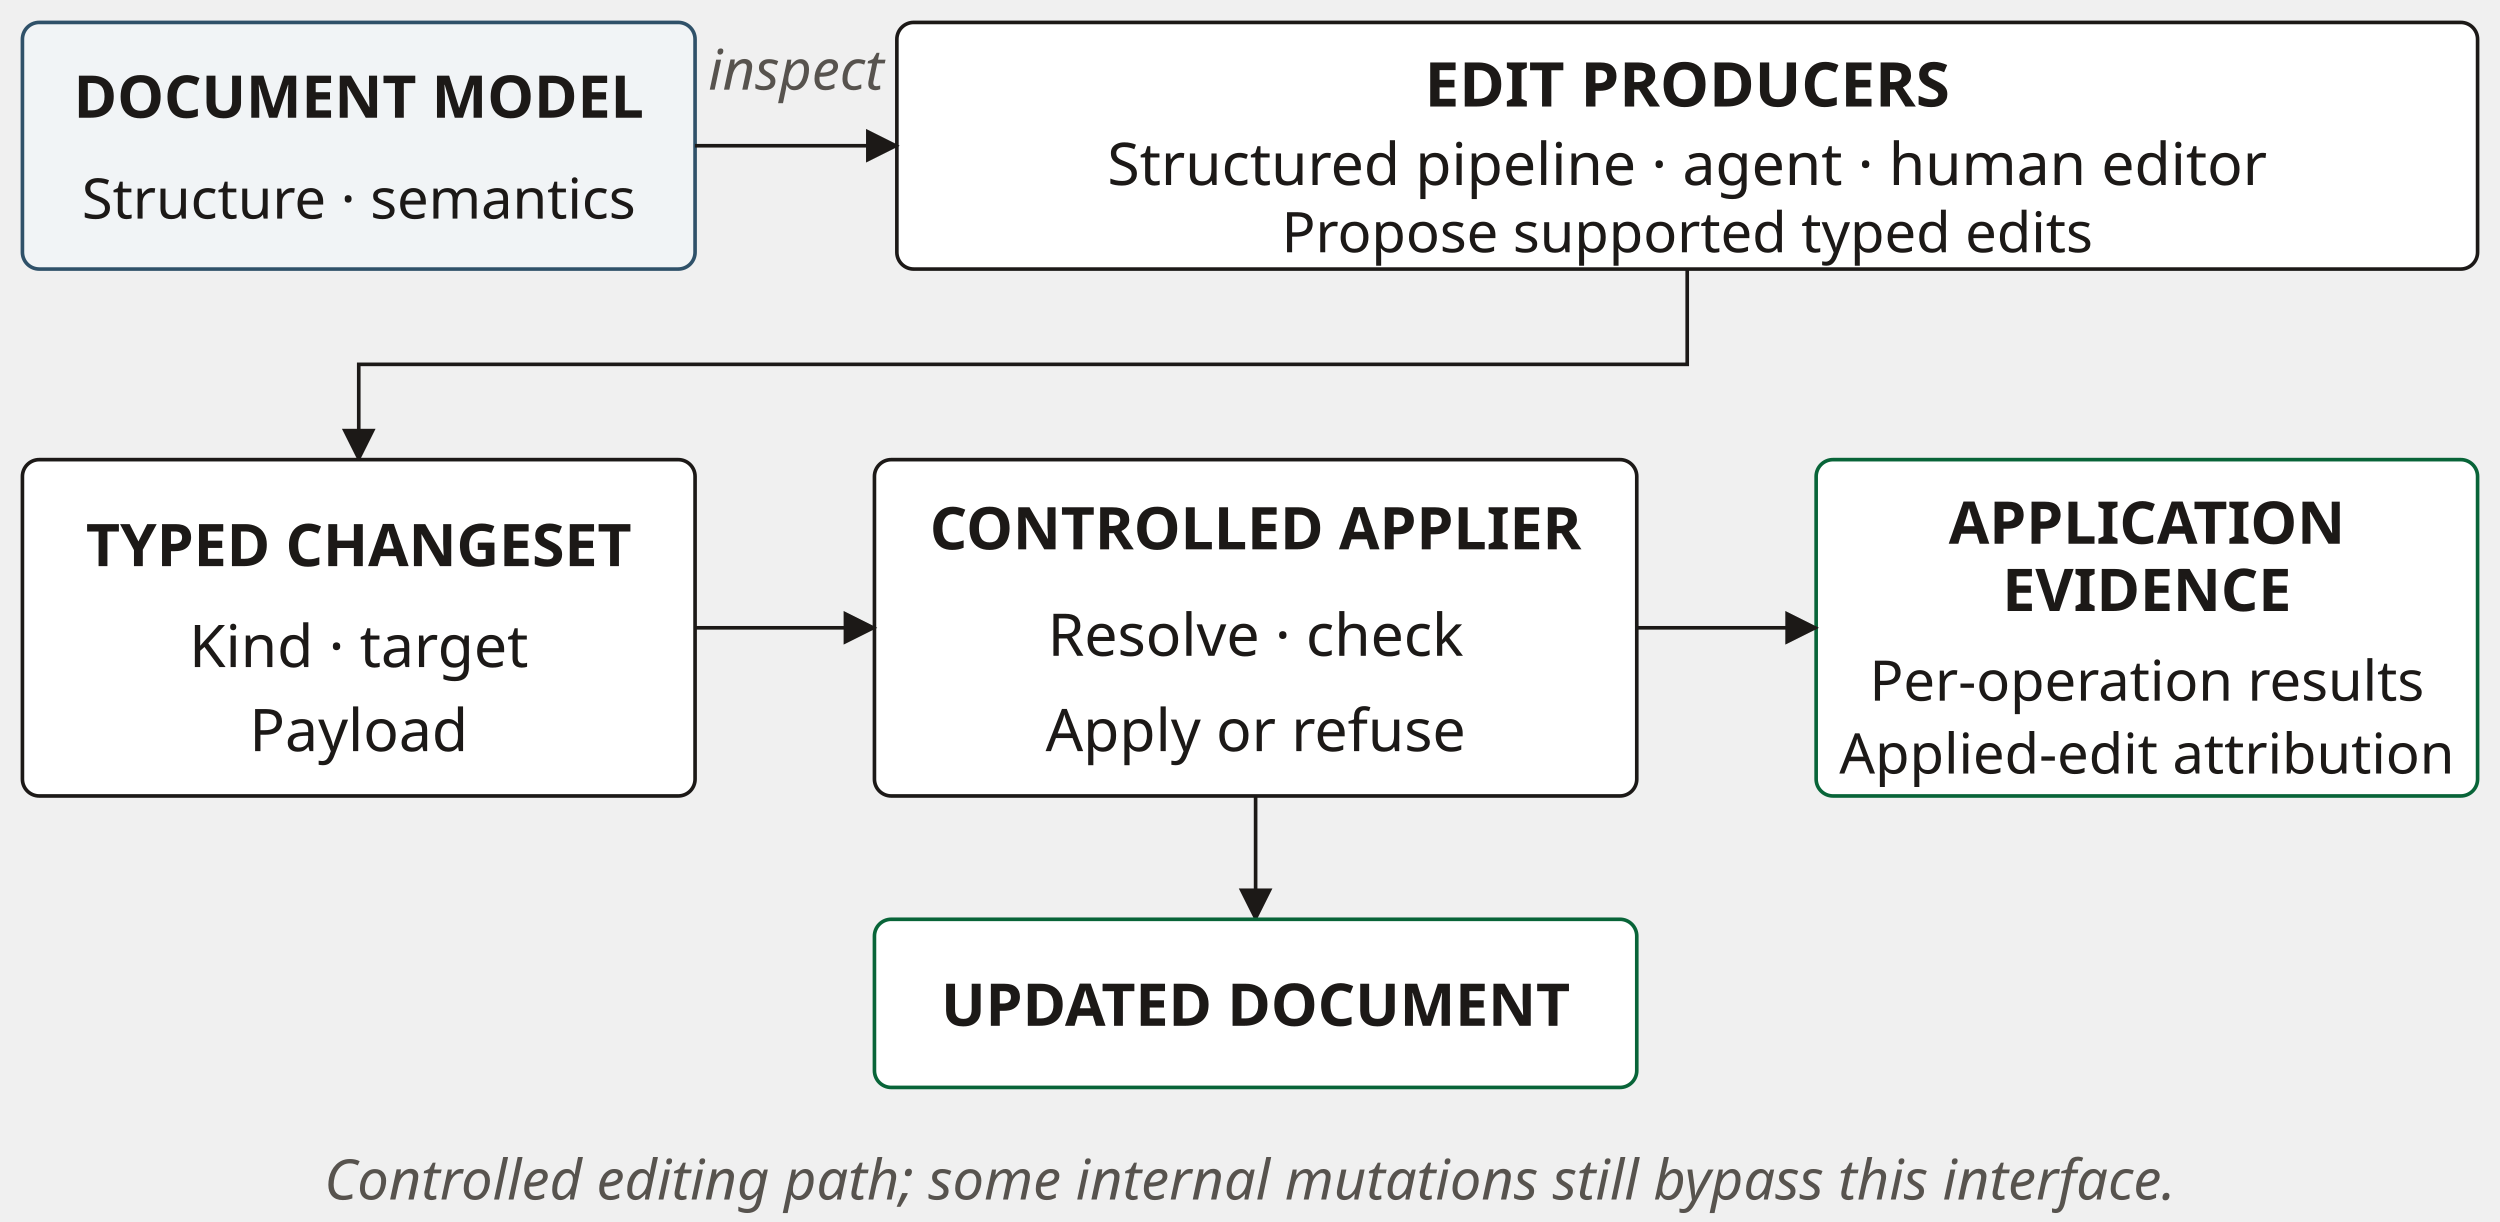
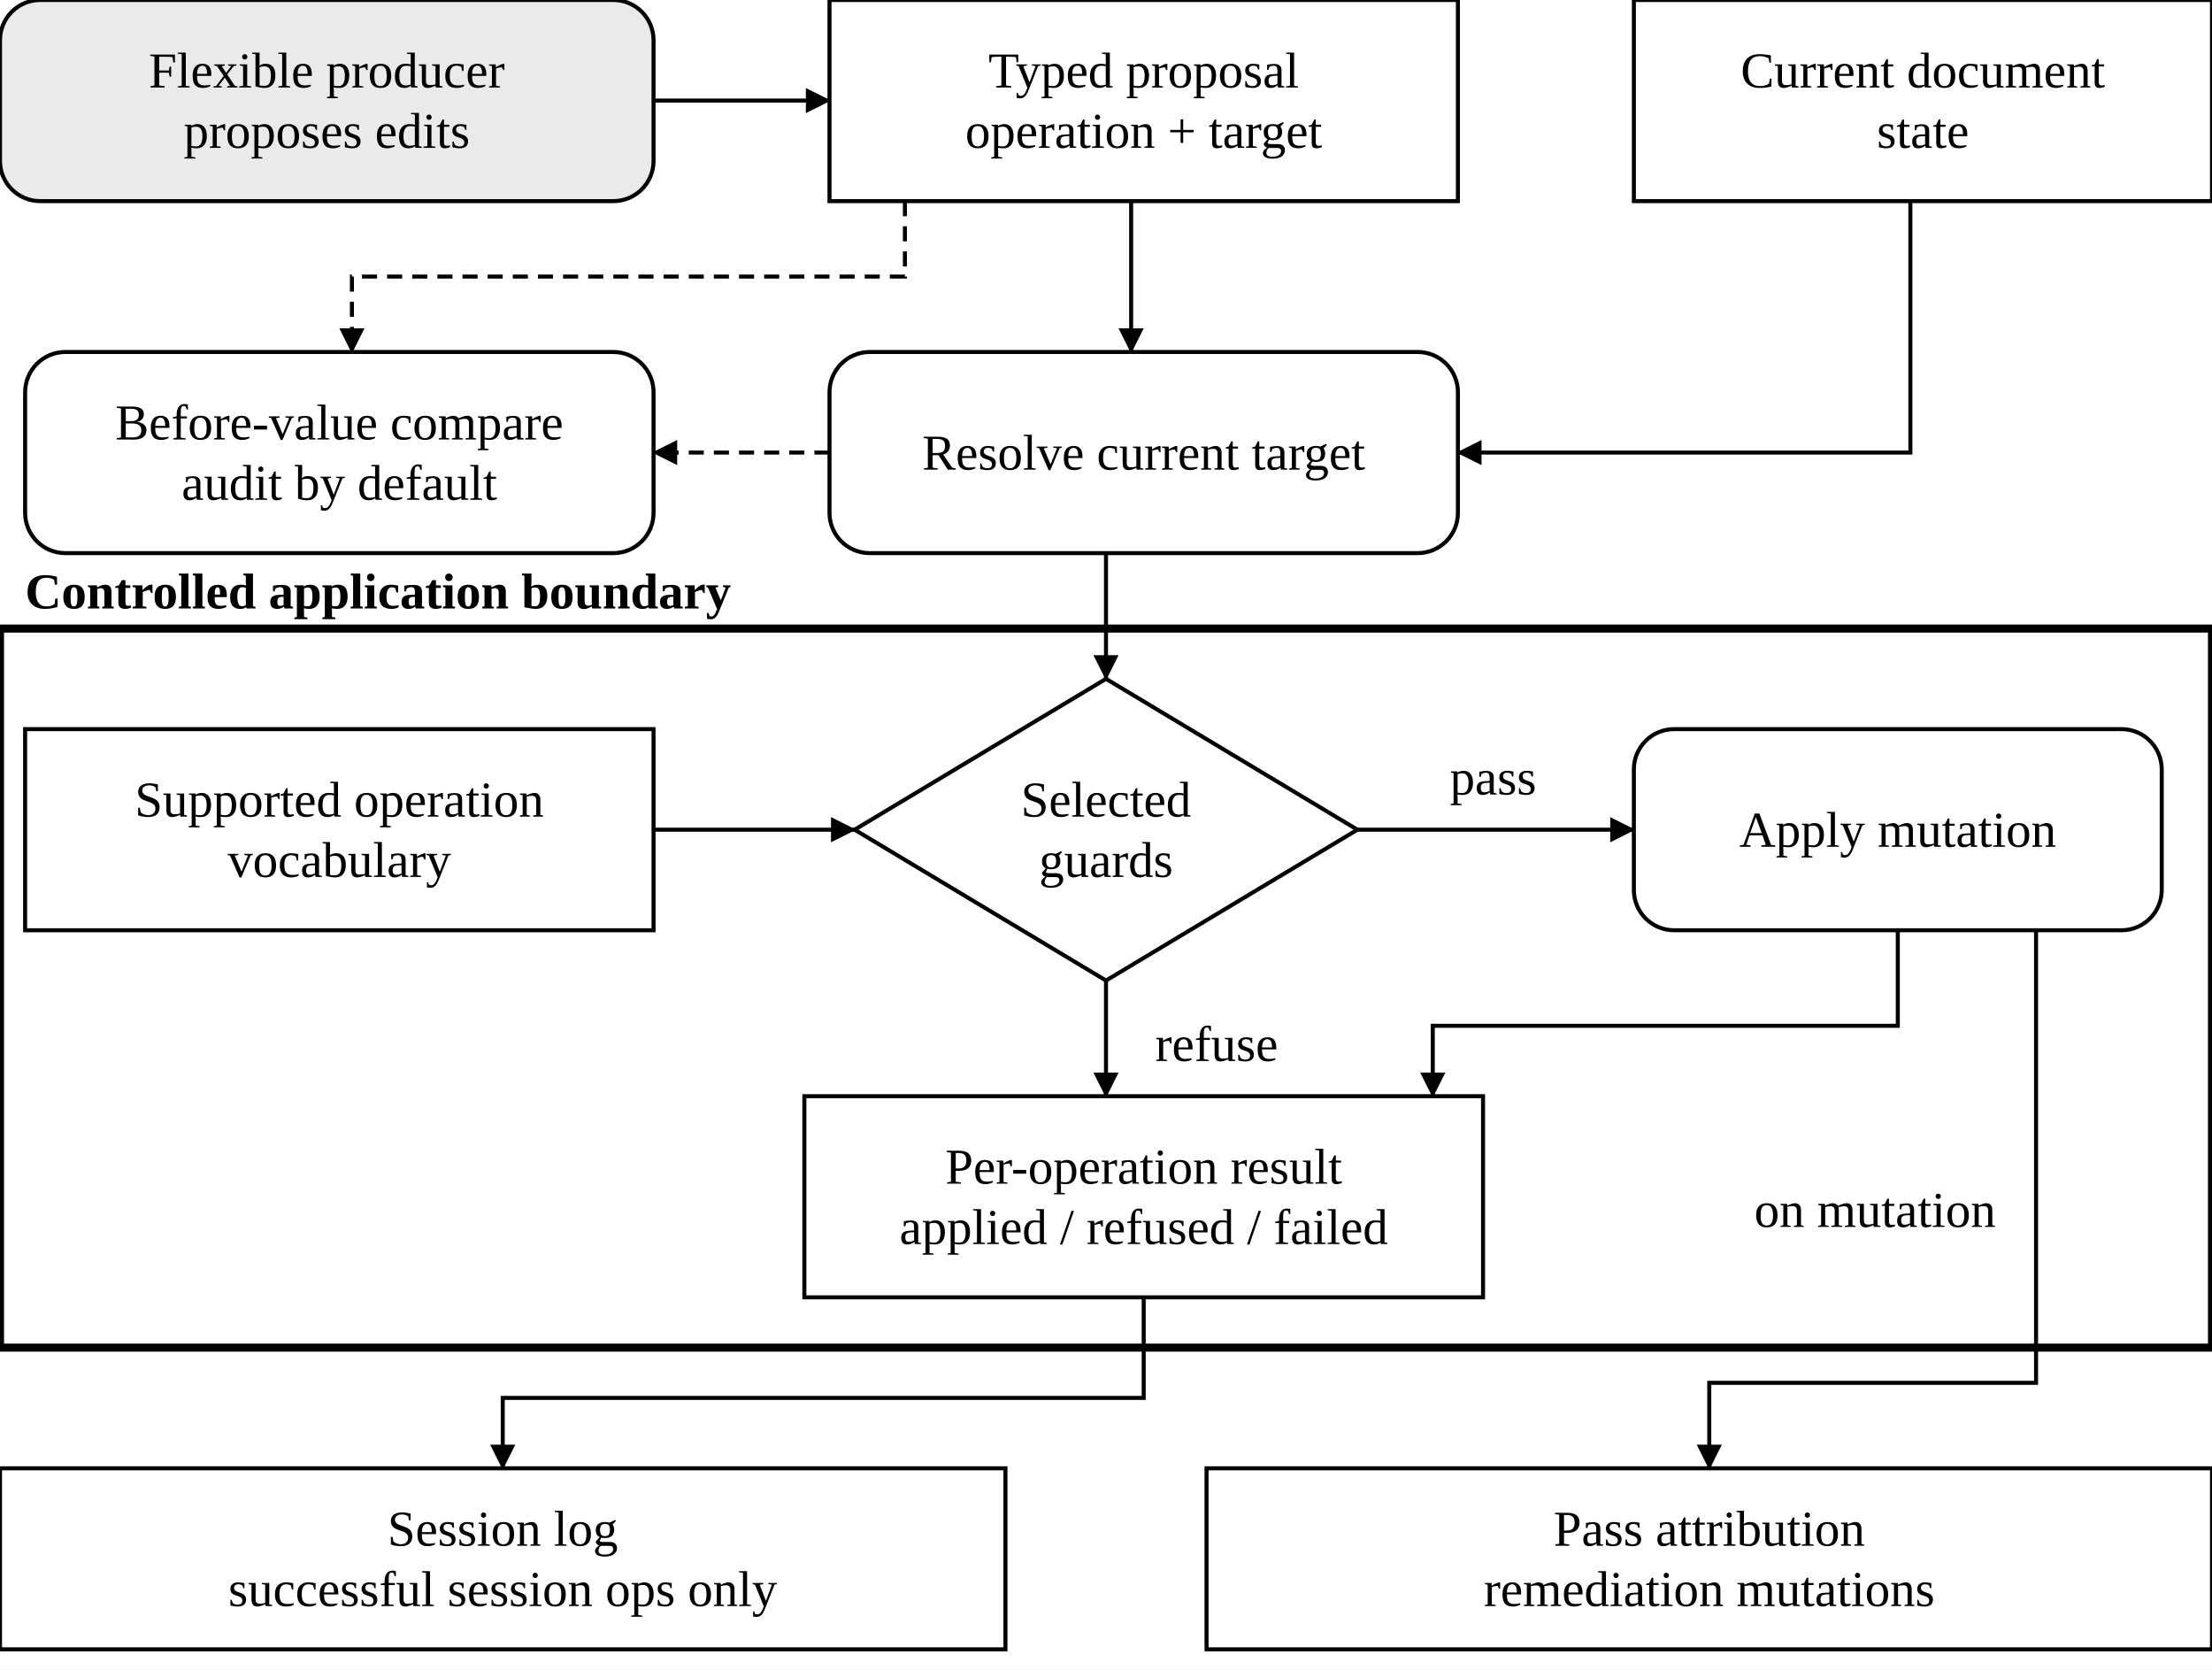
- <svg xmlns="http://www.w3.org/2000/svg" width="446" height="218" viewBox="0 0 446 218" role="img" aria-labelledby="title desc" font-family="&quot;Source Sans 3&quot;, sans-serif">
+ <svg xmlns="http://www.w3.org/2000/svg" width="1320" height="996" viewBox="0 0 440 332" role="img" aria-labelledby="title desc">
  <defs>
-     <marker id="arrow" markerWidth="6" markerHeight="6" refX="5.5" refY="3" orient="auto" markerUnits="userSpaceOnUse">
-       <path d="M0,0 L6,3 L0,6 Z" fill="#1c1917" />
-     </marker>
-     <marker id="arrowstart" markerWidth="6" markerHeight="6" refX="0.5" refY="3" orient="auto" markerUnits="userSpaceOnUse">
-       <path d="M6,0 L0,3 L6,6 Z" fill="#1c1917" />
+     <marker id="arrow" markerWidth="5" markerHeight="5" refX="4.7" refY="2.5" orient="auto" markerUnits="userSpaceOnUse">
+       <path d="M0,0 L5,2.5 L0,5 Z" fill="black" />
    </marker>
  </defs>
-   <rect x="4" y="4" width="120" height="44" rx="3" fill="#f1f4f6" stroke="#2f5169" stroke-width="0.65" />
-   <text x="64" y="21" text-anchor="middle" font-size="10.5" font-weight="700" font-style="normal" fill="#1c1917">DOCUMENT MODEL</text>
-   <text x="64" y="39" text-anchor="middle" font-size="10" font-weight="400" font-style="normal" fill="#1c1917">Structure · semantics</text>
-   <rect x="160" y="4" width="282" height="44" rx="3" fill="white" stroke="#1c1917" stroke-width="0.65" />
-   <text x="301" y="19" text-anchor="middle" font-size="11" font-weight="700" font-style="normal" fill="#1c1917">EDIT PRODUCERS</text>
-   <text x="301" y="33" text-anchor="middle" font-size="10.5" font-weight="400" font-style="normal" fill="#1c1917">Structured pipeline · agent · human editor</text>
-   <text x="301" y="45" text-anchor="middle" font-size="10" font-weight="400" font-style="normal" fill="#1c1917">Propose supported typed edits</text>
-   <path d="M124,26 L160,26" fill="none" stroke="#1c1917" stroke-width="0.65" marker-end="url(#arrow)" />
-   <text x="142" y="16" text-anchor="middle" font-size="10" font-weight="400" font-style="italic" fill="#57534e">inspect</text>
-   <path d="M301,48 L301,65 L64,65 L64,82" fill="none" stroke="#1c1917" stroke-width="0.65" marker-end="url(#arrow)" />
-   <rect x="4" y="82" width="120" height="60" rx="3" fill="white" stroke="#1c1917" stroke-width="0.65" />
-   <text x="64" y="101" text-anchor="middle" font-size="10.5" font-weight="700" font-style="normal" fill="#1c1917">TYPED CHANGESET</text>
-   <text x="64" y="119" text-anchor="middle" font-size="10.5" font-weight="400" font-style="normal" fill="#1c1917">Kind · target</text>
-   <text x="64" y="134" text-anchor="middle" font-size="10.5" font-weight="400" font-style="normal" fill="#1c1917">Payload</text>
-   <rect x="156" y="82" width="136" height="60" rx="3" fill="white" stroke="#1c1917" stroke-width="0.65" />
-   <text x="224" y="98" text-anchor="middle" font-size="10.5" font-weight="700" font-style="normal" fill="#1c1917">CONTROLLED APPLIER</text>
-   <text x="224" y="117" text-anchor="middle" font-size="10.5" font-weight="400" font-style="normal" fill="#1c1917">Resolve · check</text>
-   <text x="224" y="134" text-anchor="middle" font-size="10.5" font-weight="400" font-style="normal" fill="#1c1917">Apply or refuse</text>
-   <path d="M124,112 L156,112" fill="none" stroke="#1c1917" stroke-width="0.65" marker-end="url(#arrow)" />
-   <rect x="324" y="82" width="118" height="60" rx="3" fill="white" stroke="#086438" stroke-width="0.65" />
-   <text x="383" y="97" text-anchor="middle" font-size="10.5" font-weight="700" font-style="normal" fill="#1c1917">APPLICATION</text>
-   <text x="383" y="109" text-anchor="middle" font-size="10.5" font-weight="700" font-style="normal" fill="#1c1917">EVIDENCE</text>
-   <text x="383" y="125" text-anchor="middle" font-size="10" font-weight="400" font-style="normal" fill="#1c1917">Per-operation results</text>
-   <text x="383" y="138" text-anchor="middle" font-size="10" font-weight="400" font-style="normal" fill="#1c1917">Applied-edit attribution</text>
-   <path d="M292,112 L324,112" fill="none" stroke="#1c1917" stroke-width="0.65" marker-end="url(#arrow)" />
-   <path d="M224,142 L224,164" fill="none" stroke="#1c1917" stroke-width="0.65" marker-end="url(#arrow)" />
-   <rect x="156" y="164" width="136" height="30" rx="3" fill="white" stroke="#086438" stroke-width="0.65" />
-   <text x="224" y="183" text-anchor="middle" font-size="10.5" font-weight="700" font-style="normal" fill="#1c1917">UPDATED DOCUMENT</text>
-   <text x="223" y="214" text-anchor="middle" font-size="10" font-weight="400" font-style="italic" fill="#57534e">Controlled editing path; some internal mutations still bypass this interface.</text>
+   <rect width="440" height="332" fill="white" />
+   <rect x="0" y="125" width="440" height="143" rx="0" fill="white" stroke="black" stroke-width="1.6" />
+   <text x="5" y="121" text-anchor="start" font-family="Source Sans 3,Arial,sans-serif" font-size="10" font-weight="bold" fill="black">Controlled application boundary</text>
+   <path d="M130,20 L165,20" fill="none" stroke="black" stroke-width="0.8" marker-end="url(#arrow)" />
+   <path d="M225,40 L225,70" fill="none" stroke="black" stroke-width="0.8" marker-end="url(#arrow)" />
+   <path d="M380,40 L380,90 L290,90" fill="none" stroke="black" stroke-width="0.8" marker-end="url(#arrow)" />
+   <path d="M180,40 L180,55 L70,55 L70,70" fill="none" stroke="black" stroke-width="0.8" stroke-dasharray="3 2" marker-end="url(#arrow)" />
+   <path d="M165,90 L130,90" fill="none" stroke="black" stroke-width="0.8" stroke-dasharray="3 2" marker-end="url(#arrow)" />
+   <path d="M220,110 L220,135" fill="none" stroke="black" stroke-width="0.8" marker-end="url(#arrow)" />
+   <path d="M130,165 L170,165" fill="none" stroke="black" stroke-width="0.8" marker-end="url(#arrow)" />
+   <path d="M270,165 L325,165" fill="none" stroke="black" stroke-width="0.8" marker-end="url(#arrow)" />
+   <text x="297" y="158" text-anchor="middle" font-family="Source Sans 3,Arial,sans-serif" font-size="10" font-weight="normal" fill="black">pass</text>
+   <path d="M220,195 L220,218" fill="none" stroke="black" stroke-width="0.8" marker-end="url(#arrow)" />
+   <text x="242" y="211" text-anchor="middle" font-family="Source Sans 3,Arial,sans-serif" font-size="10" font-weight="normal" fill="black">refuse</text>
+   <path d="M377.5,185 L377.5,204 L285,204 L285,218" fill="none" stroke="black" stroke-width="0.8" marker-end="url(#arrow)" />
+   <path d="M227.5,258 L227.5,278 L100,278 L100,292" fill="none" stroke="black" stroke-width="0.8" marker-end="url(#arrow)" />
+   <path d="M405,185 L405,275 L340,275 L340,292" fill="none" stroke="black" stroke-width="0.8" marker-end="url(#arrow)" />
+   <text x="397" y="244" text-anchor="end" font-family="Source Sans 3,Arial,sans-serif" font-size="10" font-weight="normal" fill="black">on mutation</text>
+   <rect x="0" y="0" width="130" height="40" rx="8" fill="#eaeaea" stroke="black" stroke-width="0.8" />
+   <text x="65.0" y="17.4" text-anchor="middle" font-family="Source Sans 3,Arial,sans-serif" font-size="10" font-weight="normal" fill="black">Flexible producer</text>
+   <text x="65.0" y="29.4" text-anchor="middle" font-family="Source Sans 3,Arial,sans-serif" font-size="10" font-weight="normal" fill="black">proposes edits</text>
+   <rect x="165" y="0" width="125" height="40" rx="0" fill="white" stroke="black" stroke-width="0.8" />
+   <text x="227.5" y="17.4" text-anchor="middle" font-family="Source Sans 3,Arial,sans-serif" font-size="10" font-weight="normal" fill="black">Typed proposal</text>
+   <text x="227.5" y="29.4" text-anchor="middle" font-family="Source Sans 3,Arial,sans-serif" font-size="10" font-weight="normal" fill="black">operation + target</text>
+   <rect x="325" y="0" width="115" height="40" rx="0" fill="white" stroke="black" stroke-width="0.8" />
+   <text x="382.5" y="17.4" text-anchor="middle" font-family="Source Sans 3,Arial,sans-serif" font-size="10" font-weight="normal" fill="black">Current document</text>
+   <text x="382.5" y="29.4" text-anchor="middle" font-family="Source Sans 3,Arial,sans-serif" font-size="10" font-weight="normal" fill="black">state</text>
+   <rect x="165" y="70" width="125" height="40" rx="8" fill="white" stroke="black" stroke-width="0.8" />
+   <text x="227.5" y="93.4" text-anchor="middle" font-family="Source Sans 3,Arial,sans-serif" font-size="10" font-weight="normal" fill="black">Resolve current target</text>
+   <rect x="5" y="70" width="125" height="40" rx="8" fill="white" stroke="black" stroke-width="0.8" />
+   <text x="67.5" y="87.4" text-anchor="middle" font-family="Source Sans 3,Arial,sans-serif" font-size="10" font-weight="normal" fill="black">Before-value compare</text>
+   <text x="67.5" y="99.4" text-anchor="middle" font-family="Source Sans 3,Arial,sans-serif" font-size="10" font-weight="normal" fill="black">audit by default</text>
+   <rect x="5" y="145" width="125" height="40" rx="0" fill="white" stroke="black" stroke-width="0.8" />
+   <text x="67.5" y="162.4" text-anchor="middle" font-family="Source Sans 3,Arial,sans-serif" font-size="10" font-weight="normal" fill="black">Supported operation</text>
+   <text x="67.5" y="174.4" text-anchor="middle" font-family="Source Sans 3,Arial,sans-serif" font-size="10" font-weight="normal" fill="black">vocabulary</text>
+   <polygon points="220,135.0 270.0,165 220,195.0 170.0,165" fill="white" stroke="black" stroke-width=".8" />
+   <text x="220" y="162.4" text-anchor="middle" font-family="Source Sans 3,Arial,sans-serif" font-size="10" font-weight="normal" fill="black">Selected</text>
+   <text x="220" y="174.4" text-anchor="middle" font-family="Source Sans 3,Arial,sans-serif" font-size="10" font-weight="normal" fill="black">guards</text>
+   <rect x="325" y="145" width="105" height="40" rx="8" fill="white" stroke="black" stroke-width="0.8" />
+   <text x="377.5" y="168.4" text-anchor="middle" font-family="Source Sans 3,Arial,sans-serif" font-size="10" font-weight="normal" fill="black">Apply mutation</text>
+   <rect x="160" y="218" width="135" height="40" rx="0" fill="white" stroke="black" stroke-width="0.8" />
+   <text x="227.5" y="235.4" text-anchor="middle" font-family="Source Sans 3,Arial,sans-serif" font-size="10" font-weight="normal" fill="black">Per-operation result</text>
+   <text x="227.5" y="247.4" text-anchor="middle" font-family="Source Sans 3,Arial,sans-serif" font-size="10" font-weight="normal" fill="black">applied / refused / failed</text>
+   <rect x="0" y="292" width="200" height="36" rx="0" fill="white" stroke="black" stroke-width="0.8" />
+   <text x="100.0" y="307.4" text-anchor="middle" font-family="Source Sans 3,Arial,sans-serif" font-size="10" font-weight="normal" fill="black">Session log</text>
+   <text x="100.0" y="319.4" text-anchor="middle" font-family="Source Sans 3,Arial,sans-serif" font-size="10" font-weight="normal" fill="black">successful session ops only</text>
+   <rect x="240" y="292" width="200" height="36" rx="0" fill="white" stroke="black" stroke-width="0.8" />
+   <text x="340.0" y="307.4" text-anchor="middle" font-family="Source Sans 3,Arial,sans-serif" font-size="10" font-weight="normal" fill="black">Pass attribution</text>
+   <text x="340.0" y="319.4" text-anchor="middle" font-family="Source Sans 3,Arial,sans-serif" font-size="10" font-weight="normal" fill="black">remediation mutations</text>
</svg>
